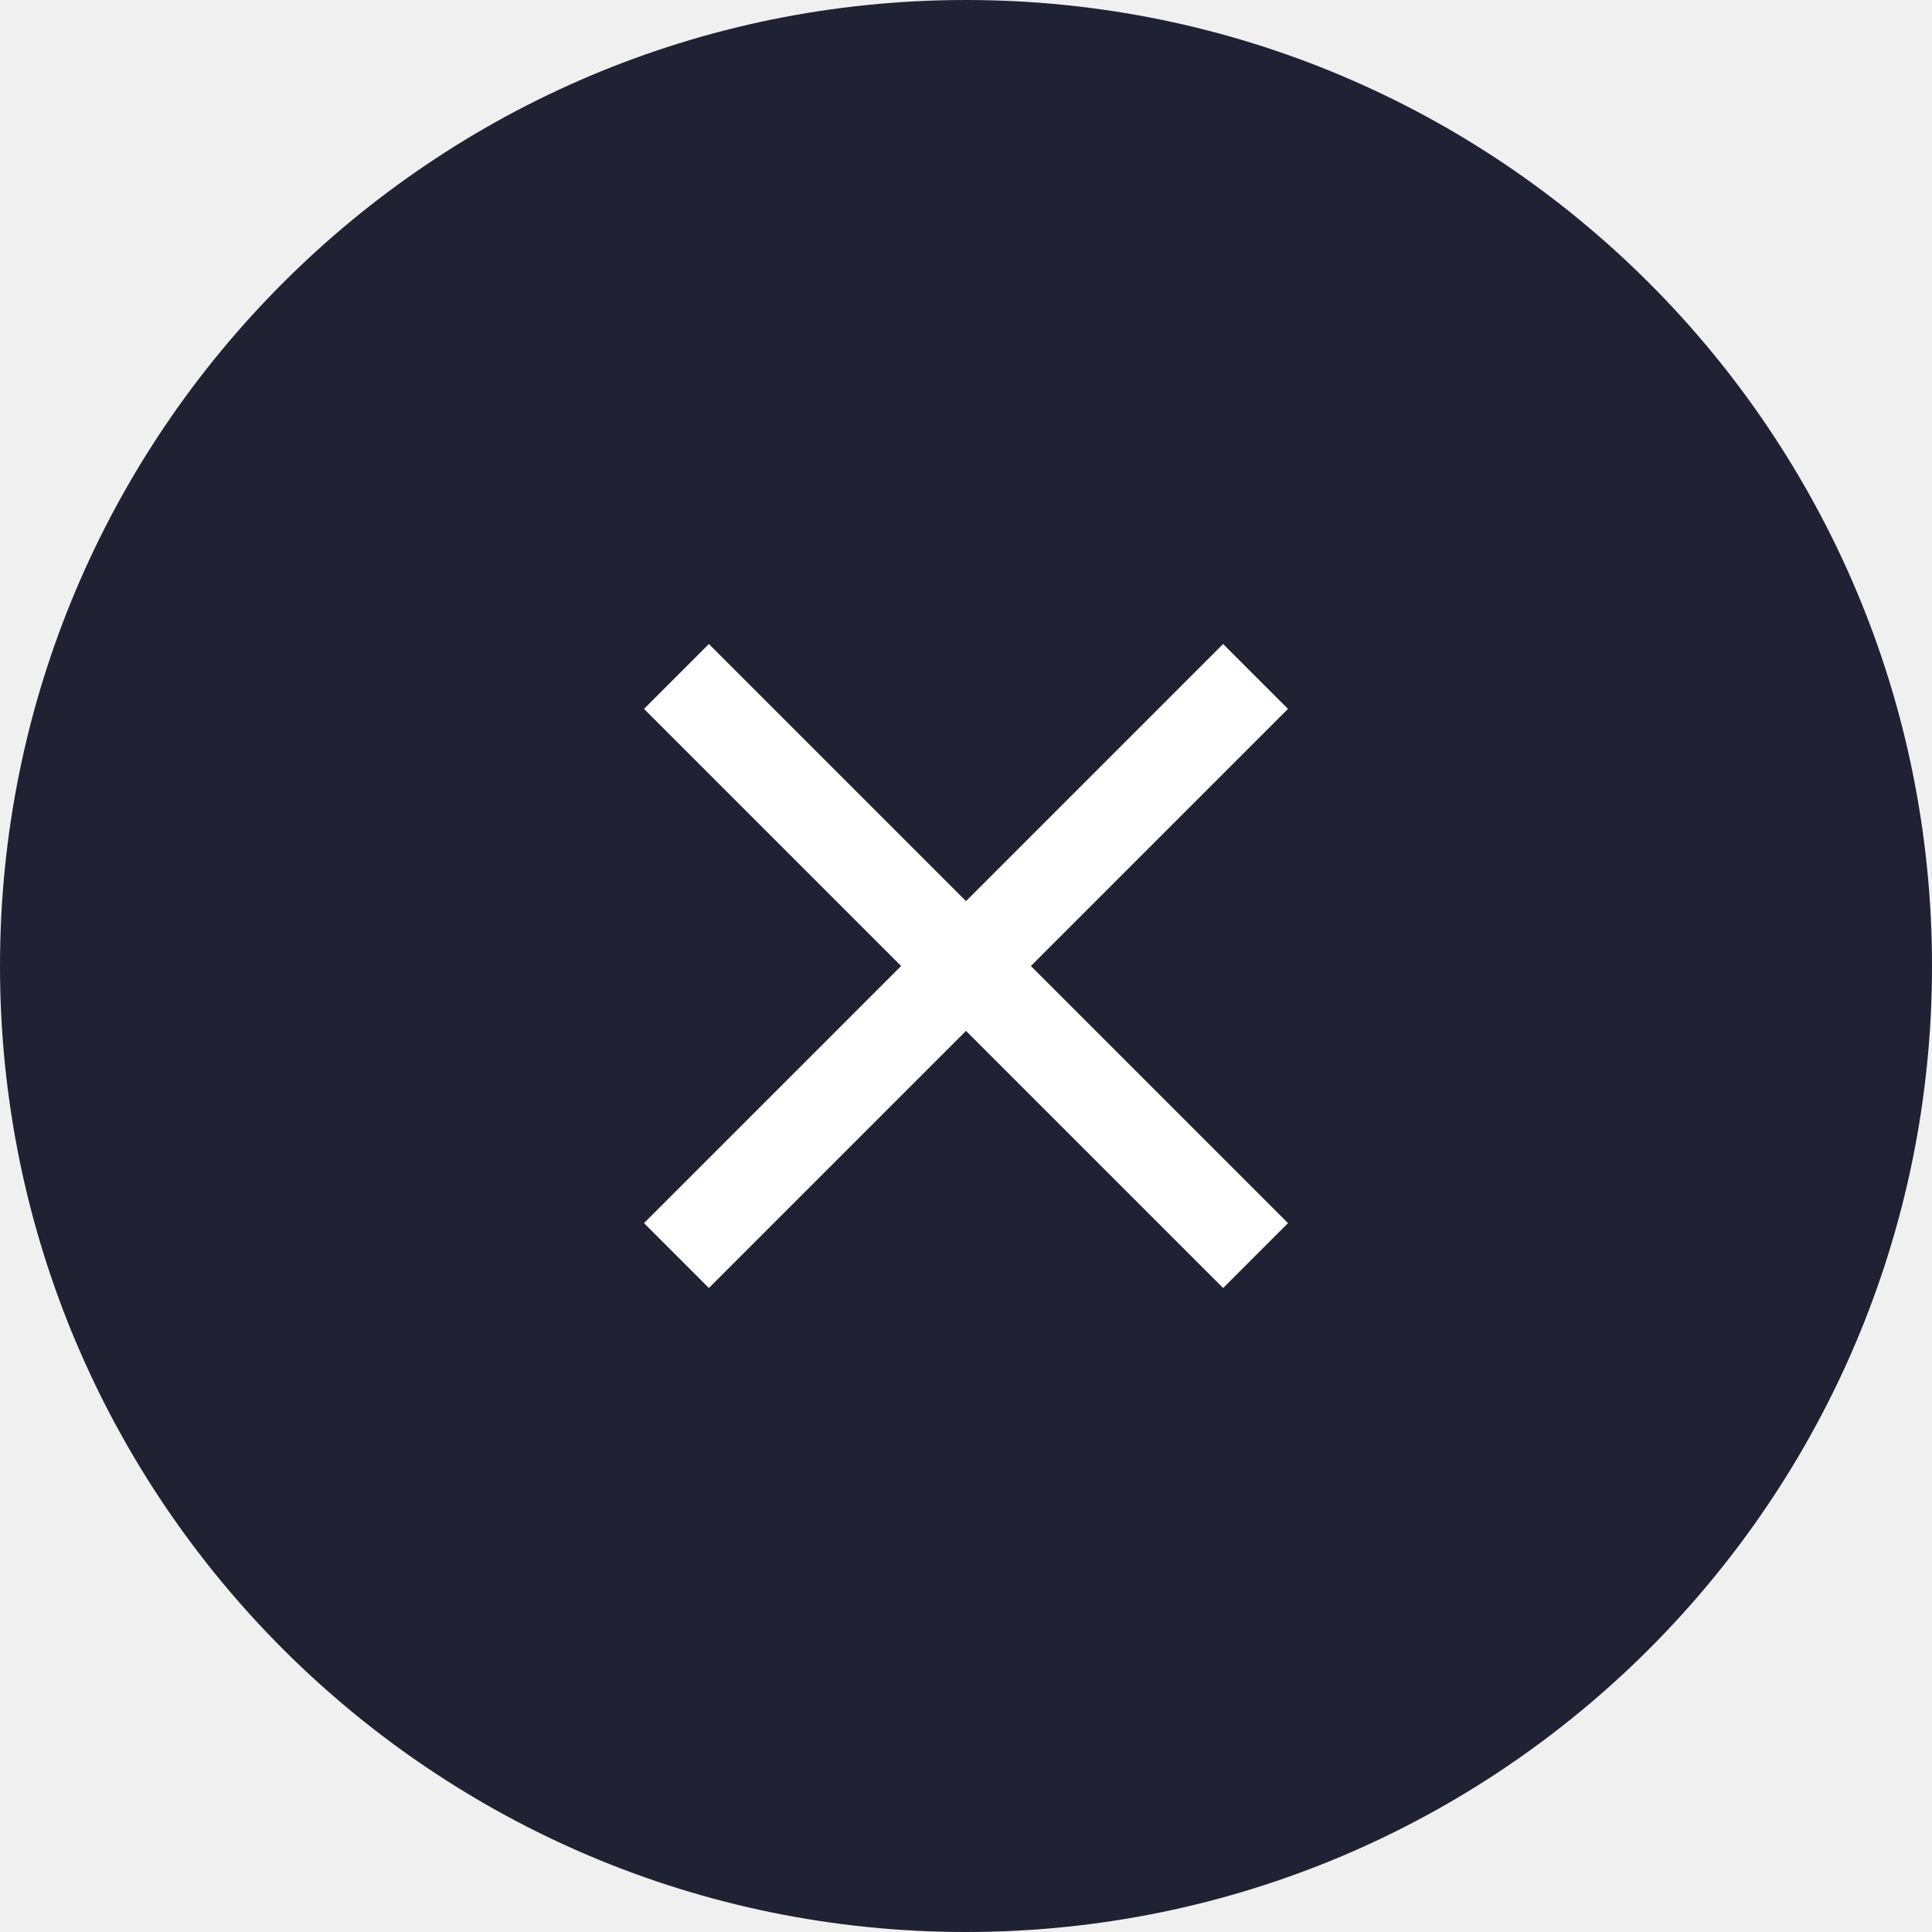
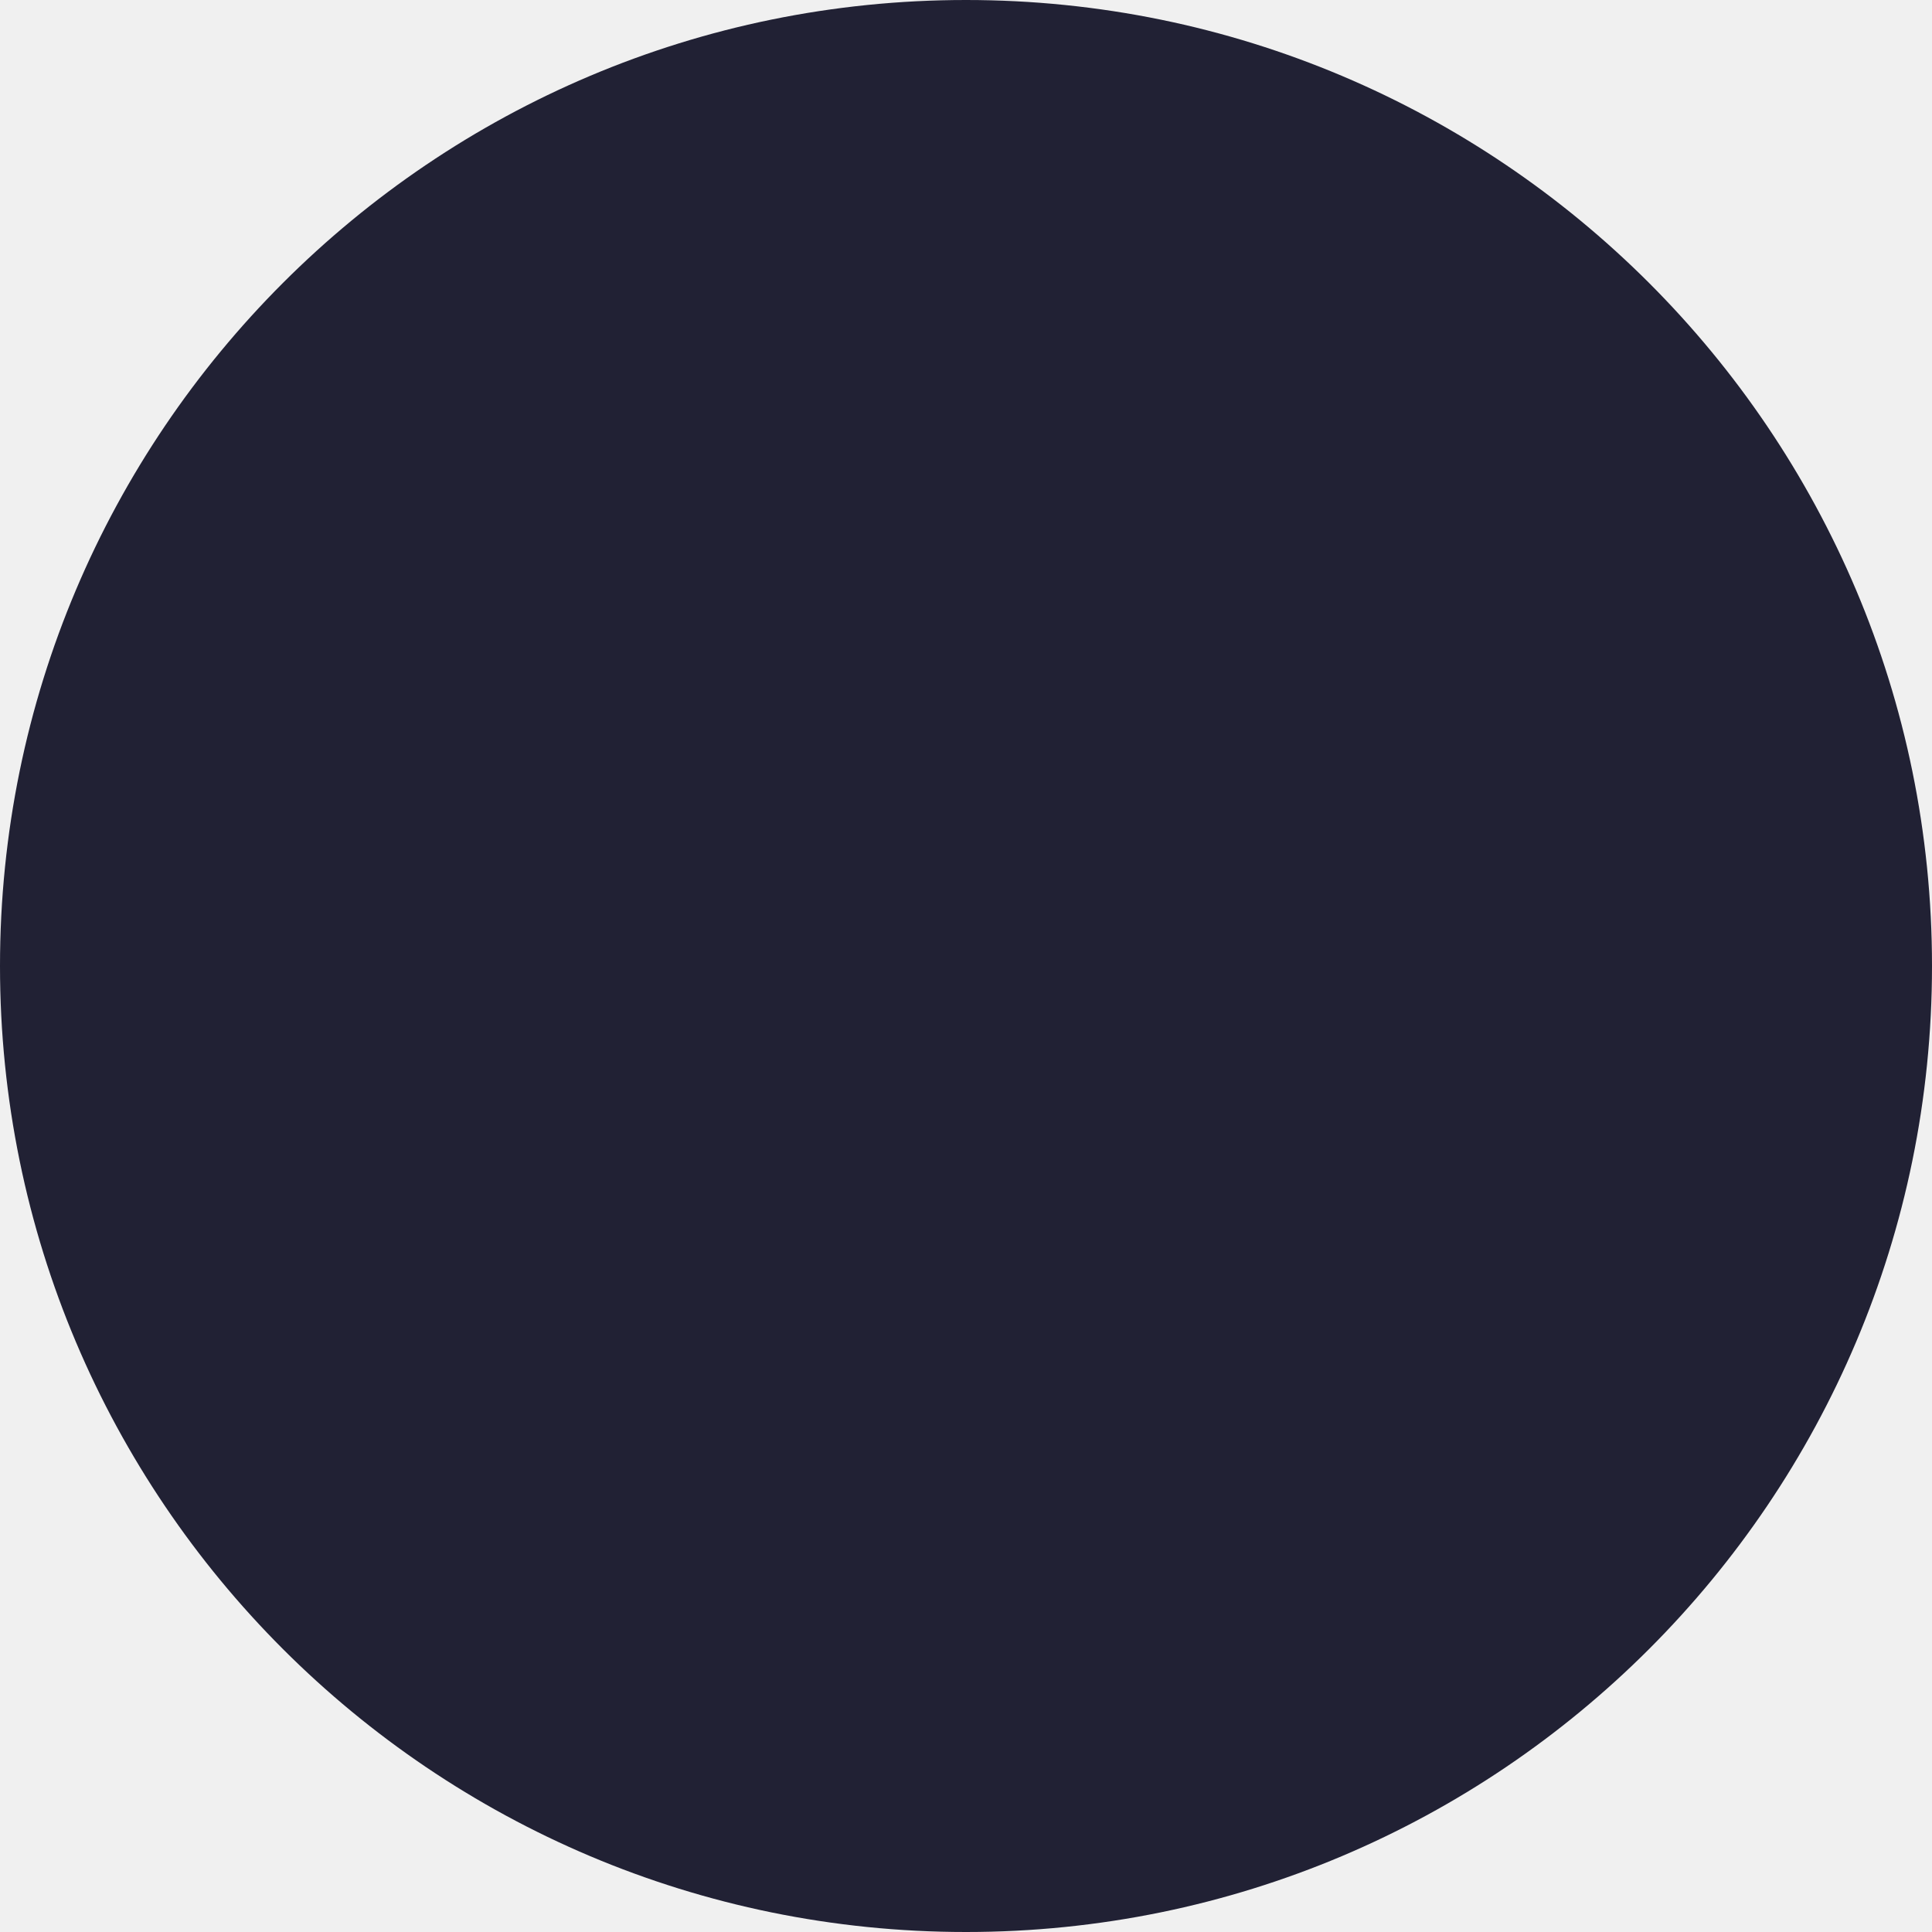
<svg xmlns="http://www.w3.org/2000/svg" width="24" height="24" viewBox="0 0 24 24" fill="none">
  <circle cx="12" cy="12" r="12" fill="#212134" />
-   <path d="M16 8.806L15.194 8L12 11.194L8.806 8L8 8.806L11.194 12L8 15.194L8.806 16L12 12.806L15.194 16L16 15.194L12.806 12L16 8.806Z" fill="white" />
+   <path d="M15.333 9.338L14.662 8.667L12 11.329L9.338 8.667L8.667 9.338L11.329 12L8.667 14.662L9.338 15.333L12 12.671L14.662 15.333L15.333 14.662L12.671 12L15.333 9.338Z" fill="#212134" />
</svg>
